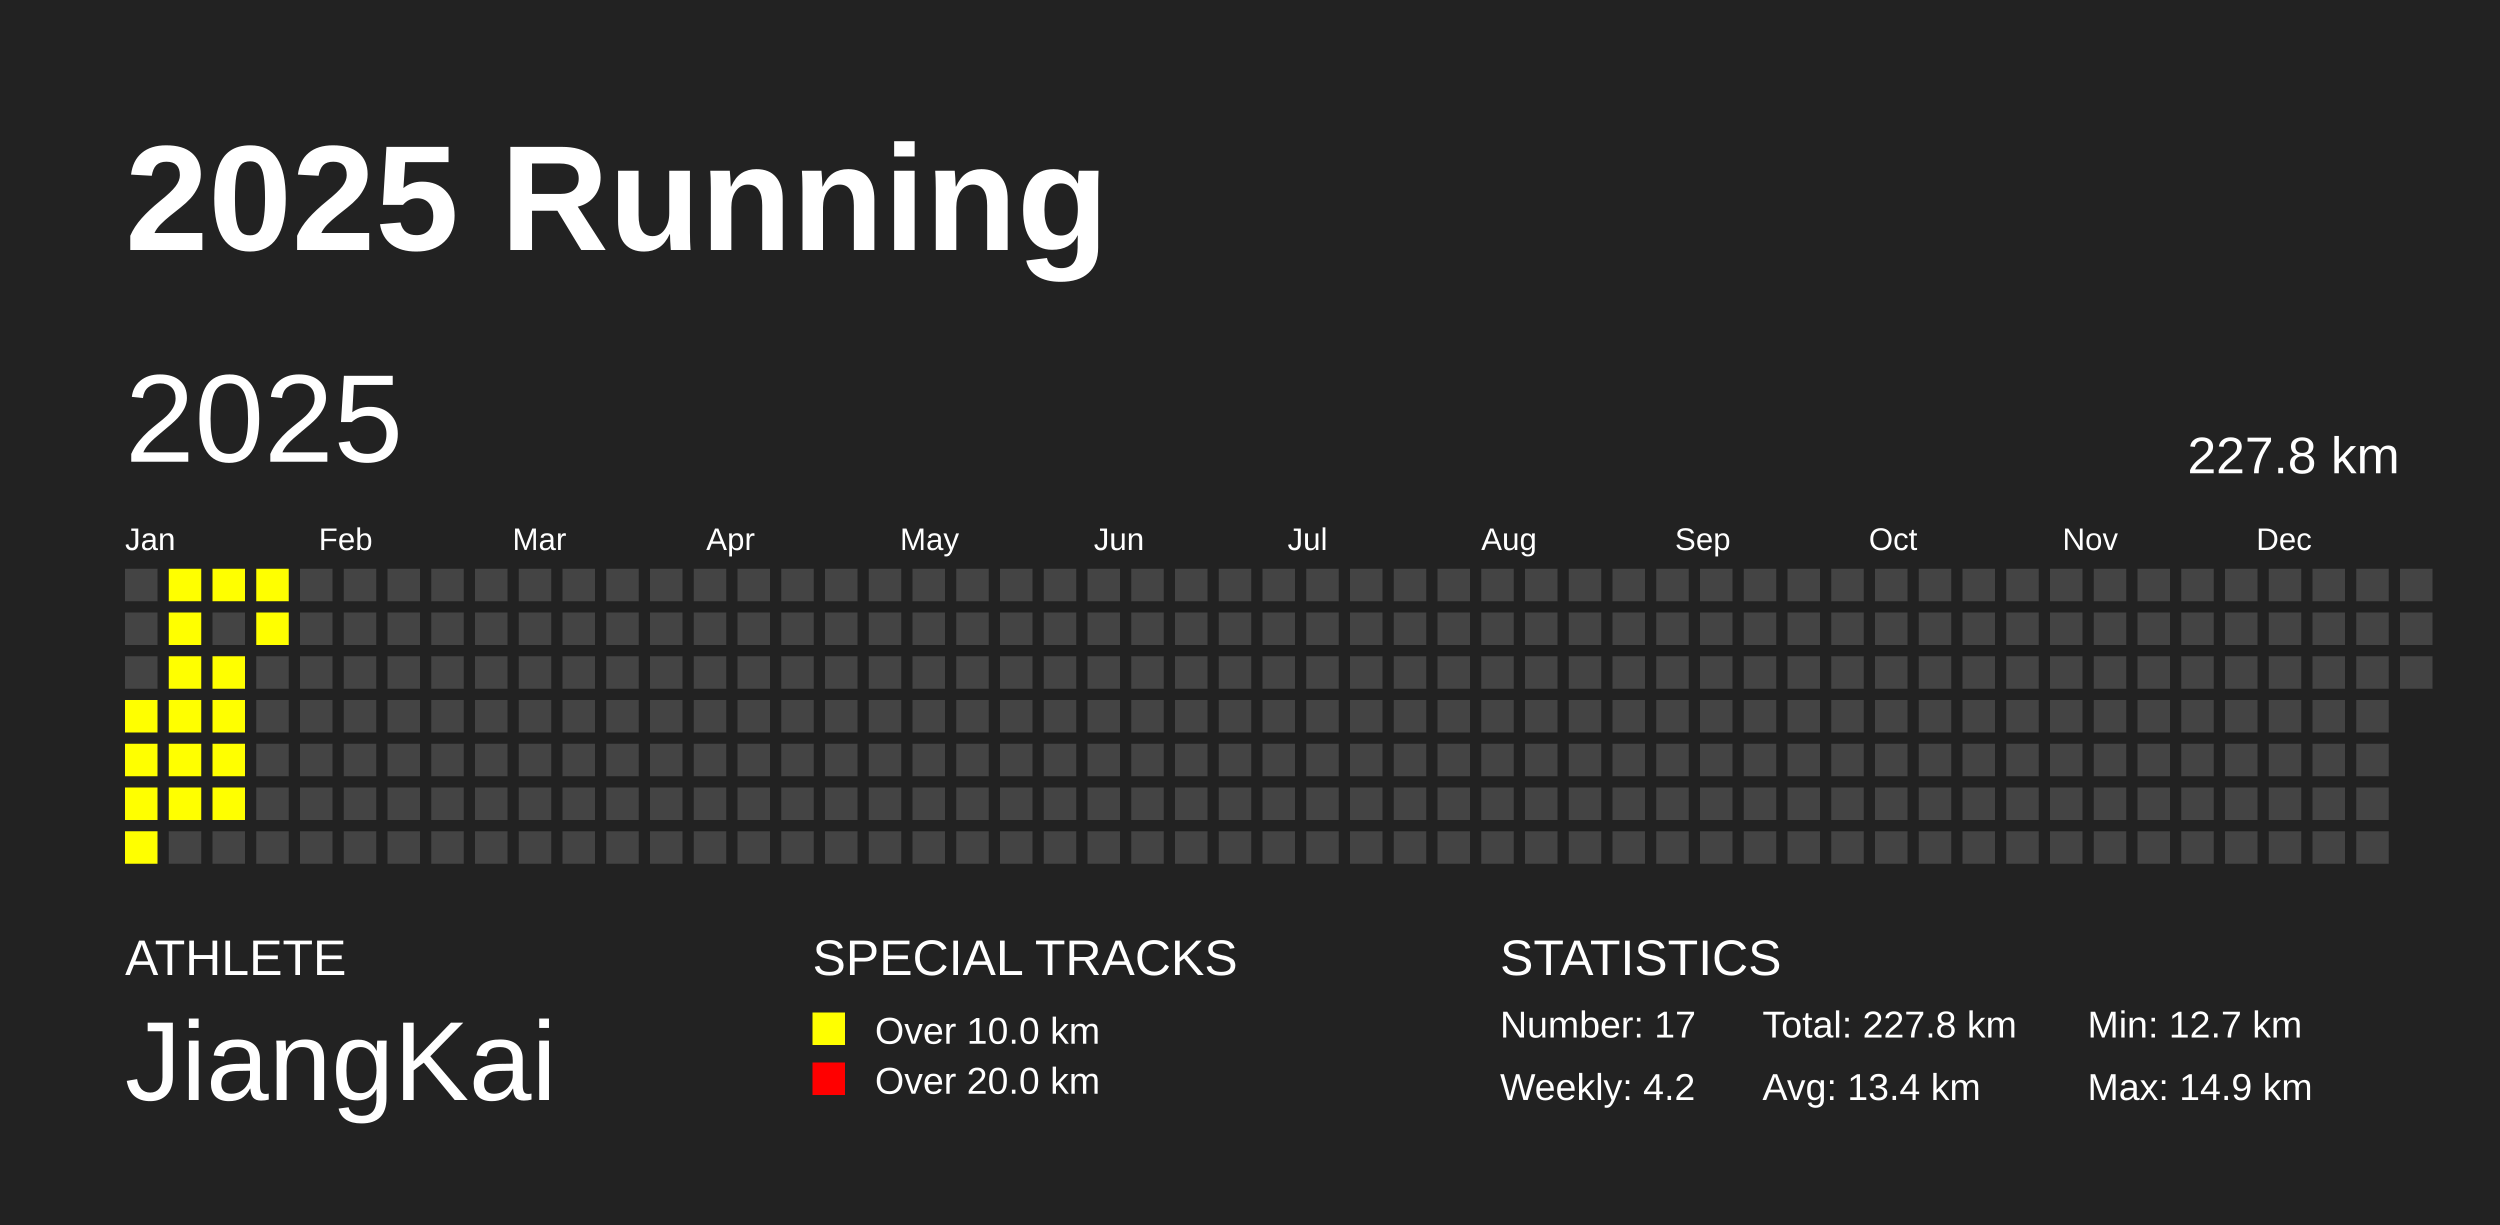
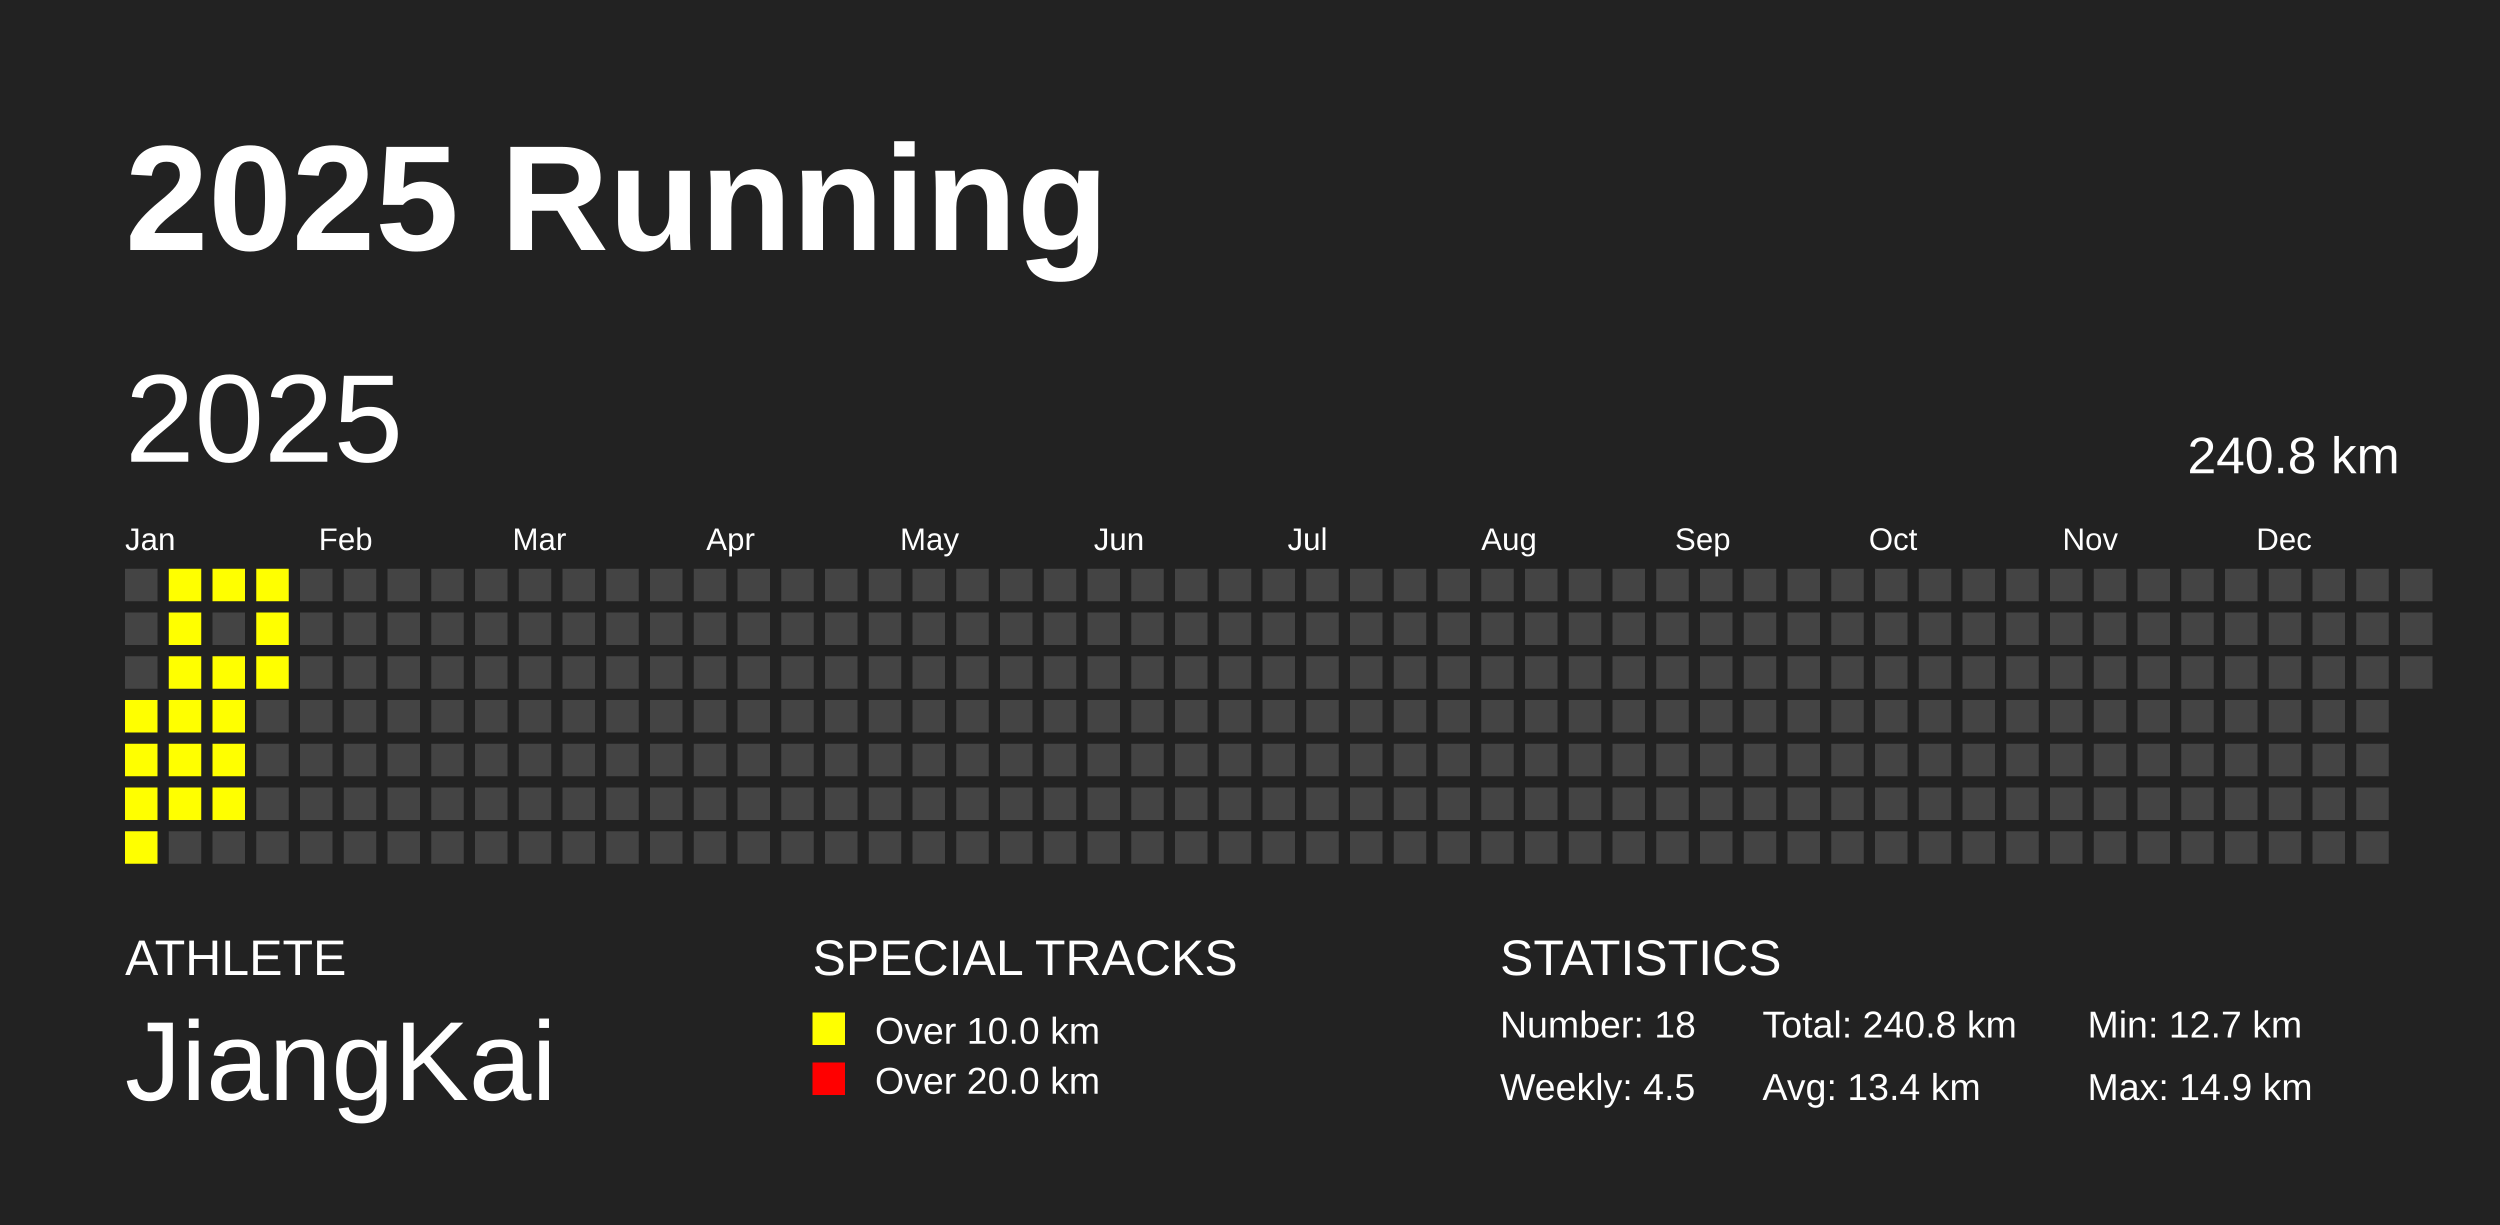
<svg xmlns="http://www.w3.org/2000/svg" baseProfile="full" height="98mm" version="1.1" viewBox="0,0,200,98" width="200mm">
  <defs />
  <rect fill="#222222" height="98" width="200" x="0" y="0" />
  <text fill="#FFFFFF" style="font-size:12px; font-family:Arial; font-weight:bold;" x="10" y="20">2025 Running</text>
  <text fill="#FFFFFF" style="font-size:4px; font-family:Arial" x="10" y="78">ATHLETE</text>
  <text fill="#FFFFFF" style="font-size:9px; font-family:Arial" x="10" y="88">JiangKai</text>
  <text fill="#FFFFFF" style="font-size:4px; font-family:Arial" x="65" y="78">SPECIAL TRACKS</text>
  <rect fill="yellow" height="2.6" width="2.6" x="65" y="81" />
  <text fill="#FFFFFF" style="font-size:3px; font-family:Arial" x="70" y="83.5">Over 10.0 km</text>
  <rect fill="red" height="2.6" width="2.6" x="65" y="85" />
  <text fill="#FFFFFF" style="font-size:3px; font-family:Arial" x="70" y="87.5">Over 20.0 km</text>
  <text fill="#FFFFFF" style="font-size:4px; font-family:Arial" x="120" y="78">STATISTICS</text>
-   <text fill="#FFFFFF" style="font-size:3px; font-family:Arial" x="120" y="83">Number: 17</text>
-   <text fill="#FFFFFF" style="font-size:3px; font-family:Arial" x="120" y="88">Weekly: 4.2</text>
-   <text fill="#FFFFFF" style="font-size:3px; font-family:Arial" x="141" y="83">Total: 227.8 km</text>
+   <text fill="#FFFFFF" style="font-size:3px; font-family:Arial" x="120" y="83">Number: 18</text>
+   <text fill="#FFFFFF" style="font-size:3px; font-family:Arial" x="120" y="88">Weekly: 4.5</text>
+   <text fill="#FFFFFF" style="font-size:3px; font-family:Arial" x="141" y="83">Total: 240.8 km</text>
  <text fill="#FFFFFF" style="font-size:3px; font-family:Arial" x="141" y="88">Avg: 13.4 km</text>
  <text fill="#FFFFFF" style="font-size:3px; font-family:Arial" x="167" y="83">Min: 12.7 km</text>
  <text fill="#FFFFFF" style="font-size:3px; font-family:Arial" x="167" y="88">Max: 14.9 km</text>
  <text dominant-baseline="hanging" fill="#FFFFFF" style="font-size:10.0px; font-family:Arial;" x="10" y="30">2025</text>
-   <text dominant-baseline="hanging" fill="#FFFFFF" style="font-size:4.125px; font-family:Arial;" x="175" y="35">227.8 km</text>
+   <text dominant-baseline="hanging" fill="#FFFFFF" style="font-size:4.125px; font-family:Arial;" x="175" y="35">240.8 km</text>
  <text fill="#FFFFFF" style="font-size:2.5px; font-family:Arial" x="10.0" y="44">Jan</text>
  <text fill="#FFFFFF" style="font-size:2.5px; font-family:Arial" x="25.5" y="44">Feb</text>
  <text fill="#FFFFFF" style="font-size:2.5px; font-family:Arial" x="41.0" y="44">Mar</text>
  <text fill="#FFFFFF" style="font-size:2.5px; font-family:Arial" x="56.5" y="44">Apr</text>
  <text fill="#FFFFFF" style="font-size:2.5px; font-family:Arial" x="72.0" y="44">May</text>
  <text fill="#FFFFFF" style="font-size:2.5px; font-family:Arial" x="87.5" y="44">Jun</text>
  <text fill="#FFFFFF" style="font-size:2.5px; font-family:Arial" x="103.0" y="44">Jul</text>
  <text fill="#FFFFFF" style="font-size:2.5px; font-family:Arial" x="118.5" y="44">Aug</text>
  <text fill="#FFFFFF" style="font-size:2.5px; font-family:Arial" x="134.0" y="44">Sep</text>
  <text fill="#FFFFFF" style="font-size:2.5px; font-family:Arial" x="149.5" y="44">Oct</text>
  <text fill="#FFFFFF" style="font-size:2.5px; font-family:Arial" x="165.0" y="44">Nov</text>
  <text fill="#FFFFFF" style="font-size:2.5px; font-family:Arial" x="180.5" y="44">Dec</text>
  <rect fill="#444444" height="2.6" width="2.6" x="10.0" y="45.5" />
  <rect fill="#444444" height="2.6" width="2.6" x="10.0" y="49.0" />
  <rect fill="#444444" height="2.6" width="2.6" x="10.0" y="52.5" />
  <rect fill="yellow" height="2.6" width="2.6" x="10.0" y="56.0" />
  <rect fill="yellow" height="2.6" width="2.6" x="10.0" y="59.5" />
  <rect fill="yellow" height="2.6" width="2.6" x="10.0" y="63.0" />
  <rect fill="yellow" height="2.6" width="2.6" x="10.0" y="66.5" />
  <rect fill="yellow" height="2.6" width="2.6" x="13.5" y="45.5" />
  <rect fill="yellow" height="2.6" width="2.6" x="13.5" y="49.0" />
  <rect fill="yellow" height="2.6" width="2.6" x="13.5" y="52.5" />
  <rect fill="yellow" height="2.6" width="2.6" x="13.5" y="56.0" />
  <rect fill="yellow" height="2.6" width="2.6" x="13.5" y="59.5" />
  <rect fill="yellow" height="2.6" width="2.6" x="13.5" y="63.0" />
  <rect fill="#444444" height="2.6" width="2.6" x="13.5" y="66.5" />
  <rect fill="yellow" height="2.6" width="2.6" x="17.0" y="45.5" />
  <rect fill="#444444" height="2.6" width="2.6" x="17.0" y="49.0" />
  <rect fill="yellow" height="2.6" width="2.6" x="17.0" y="52.5" />
  <rect fill="yellow" height="2.6" width="2.6" x="17.0" y="56.0" />
  <rect fill="yellow" height="2.6" width="2.6" x="17.0" y="59.5" />
  <rect fill="yellow" height="2.6" width="2.6" x="17.0" y="63.0" />
  <rect fill="#444444" height="2.6" width="2.6" x="17.0" y="66.5" />
  <rect fill="yellow" height="2.6" width="2.6" x="20.5" y="45.5" />
  <rect fill="yellow" height="2.6" width="2.6" x="20.5" y="49.0" />
-   <rect fill="#444444" height="2.6" width="2.6" x="20.5" y="52.5" />
+   <rect fill="yellow" height="2.6" width="2.6" x="20.5" y="52.5" />
  <rect fill="#444444" height="2.6" width="2.6" x="20.5" y="56.0" />
  <rect fill="#444444" height="2.6" width="2.6" x="20.5" y="59.5" />
  <rect fill="#444444" height="2.6" width="2.6" x="20.5" y="63.0" />
  <rect fill="#444444" height="2.6" width="2.6" x="20.5" y="66.5" />
  <rect fill="#444444" height="2.6" width="2.6" x="24.0" y="45.5" />
  <rect fill="#444444" height="2.6" width="2.6" x="24.0" y="49.0" />
  <rect fill="#444444" height="2.6" width="2.6" x="24.0" y="52.5" />
  <rect fill="#444444" height="2.6" width="2.6" x="24.0" y="56.0" />
  <rect fill="#444444" height="2.6" width="2.6" x="24.0" y="59.5" />
  <rect fill="#444444" height="2.6" width="2.6" x="24.0" y="63.0" />
  <rect fill="#444444" height="2.6" width="2.6" x="24.0" y="66.5" />
  <rect fill="#444444" height="2.6" width="2.6" x="27.5" y="45.5" />
  <rect fill="#444444" height="2.6" width="2.6" x="27.5" y="49.0" />
  <rect fill="#444444" height="2.6" width="2.6" x="27.5" y="52.5" />
  <rect fill="#444444" height="2.6" width="2.6" x="27.5" y="56.0" />
  <rect fill="#444444" height="2.6" width="2.6" x="27.5" y="59.5" />
  <rect fill="#444444" height="2.6" width="2.6" x="27.5" y="63.0" />
  <rect fill="#444444" height="2.6" width="2.6" x="27.5" y="66.5" />
  <rect fill="#444444" height="2.6" width="2.6" x="31.0" y="45.5" />
  <rect fill="#444444" height="2.6" width="2.6" x="31.0" y="49.0" />
  <rect fill="#444444" height="2.6" width="2.6" x="31.0" y="52.5" />
  <rect fill="#444444" height="2.6" width="2.6" x="31.0" y="56.0" />
  <rect fill="#444444" height="2.6" width="2.6" x="31.0" y="59.5" />
  <rect fill="#444444" height="2.6" width="2.6" x="31.0" y="63.0" />
  <rect fill="#444444" height="2.6" width="2.6" x="31.0" y="66.5" />
  <rect fill="#444444" height="2.6" width="2.6" x="34.5" y="45.5" />
  <rect fill="#444444" height="2.6" width="2.6" x="34.5" y="49.0" />
  <rect fill="#444444" height="2.6" width="2.6" x="34.5" y="52.5" />
  <rect fill="#444444" height="2.6" width="2.6" x="34.5" y="56.0" />
  <rect fill="#444444" height="2.6" width="2.6" x="34.5" y="59.5" />
  <rect fill="#444444" height="2.6" width="2.6" x="34.5" y="63.0" />
  <rect fill="#444444" height="2.6" width="2.6" x="34.5" y="66.5" />
  <rect fill="#444444" height="2.6" width="2.6" x="38.0" y="45.5" />
  <rect fill="#444444" height="2.6" width="2.6" x="38.0" y="49.0" />
  <rect fill="#444444" height="2.6" width="2.6" x="38.0" y="52.5" />
  <rect fill="#444444" height="2.6" width="2.6" x="38.0" y="56.0" />
  <rect fill="#444444" height="2.6" width="2.6" x="38.0" y="59.5" />
  <rect fill="#444444" height="2.6" width="2.6" x="38.0" y="63.0" />
  <rect fill="#444444" height="2.6" width="2.6" x="38.0" y="66.5" />
  <rect fill="#444444" height="2.6" width="2.6" x="41.5" y="45.5" />
  <rect fill="#444444" height="2.6" width="2.6" x="41.5" y="49.0" />
  <rect fill="#444444" height="2.6" width="2.6" x="41.5" y="52.5" />
  <rect fill="#444444" height="2.6" width="2.6" x="41.5" y="56.0" />
  <rect fill="#444444" height="2.6" width="2.6" x="41.5" y="59.5" />
  <rect fill="#444444" height="2.6" width="2.6" x="41.5" y="63.0" />
  <rect fill="#444444" height="2.6" width="2.6" x="41.5" y="66.5" />
  <rect fill="#444444" height="2.6" width="2.6" x="45.0" y="45.5" />
  <rect fill="#444444" height="2.6" width="2.6" x="45.0" y="49.0" />
  <rect fill="#444444" height="2.6" width="2.6" x="45.0" y="52.5" />
  <rect fill="#444444" height="2.6" width="2.6" x="45.0" y="56.0" />
  <rect fill="#444444" height="2.6" width="2.6" x="45.0" y="59.5" />
  <rect fill="#444444" height="2.6" width="2.6" x="45.0" y="63.0" />
  <rect fill="#444444" height="2.6" width="2.6" x="45.0" y="66.5" />
  <rect fill="#444444" height="2.6" width="2.6" x="48.5" y="45.5" />
  <rect fill="#444444" height="2.6" width="2.6" x="48.5" y="49.0" />
  <rect fill="#444444" height="2.6" width="2.6" x="48.5" y="52.5" />
  <rect fill="#444444" height="2.6" width="2.6" x="48.5" y="56.0" />
  <rect fill="#444444" height="2.6" width="2.6" x="48.5" y="59.5" />
  <rect fill="#444444" height="2.6" width="2.6" x="48.5" y="63.0" />
  <rect fill="#444444" height="2.6" width="2.6" x="48.5" y="66.5" />
  <rect fill="#444444" height="2.6" width="2.6" x="52.0" y="45.5" />
  <rect fill="#444444" height="2.6" width="2.6" x="52.0" y="49.0" />
  <rect fill="#444444" height="2.6" width="2.6" x="52.0" y="52.5" />
  <rect fill="#444444" height="2.6" width="2.6" x="52.0" y="56.0" />
  <rect fill="#444444" height="2.6" width="2.6" x="52.0" y="59.5" />
  <rect fill="#444444" height="2.6" width="2.6" x="52.0" y="63.0" />
  <rect fill="#444444" height="2.6" width="2.6" x="52.0" y="66.5" />
  <rect fill="#444444" height="2.6" width="2.6" x="55.5" y="45.5" />
  <rect fill="#444444" height="2.6" width="2.6" x="55.5" y="49.0" />
  <rect fill="#444444" height="2.6" width="2.6" x="55.5" y="52.5" />
  <rect fill="#444444" height="2.6" width="2.6" x="55.5" y="56.0" />
  <rect fill="#444444" height="2.6" width="2.6" x="55.5" y="59.5" />
  <rect fill="#444444" height="2.6" width="2.6" x="55.5" y="63.0" />
  <rect fill="#444444" height="2.6" width="2.6" x="55.5" y="66.5" />
  <rect fill="#444444" height="2.6" width="2.6" x="59.0" y="45.5" />
  <rect fill="#444444" height="2.6" width="2.6" x="59.0" y="49.0" />
  <rect fill="#444444" height="2.6" width="2.6" x="59.0" y="52.5" />
  <rect fill="#444444" height="2.6" width="2.6" x="59.0" y="56.0" />
  <rect fill="#444444" height="2.6" width="2.6" x="59.0" y="59.5" />
  <rect fill="#444444" height="2.6" width="2.6" x="59.0" y="63.0" />
  <rect fill="#444444" height="2.6" width="2.6" x="59.0" y="66.5" />
  <rect fill="#444444" height="2.6" width="2.6" x="62.5" y="45.5" />
  <rect fill="#444444" height="2.6" width="2.6" x="62.5" y="49.0" />
  <rect fill="#444444" height="2.6" width="2.6" x="62.5" y="52.5" />
  <rect fill="#444444" height="2.6" width="2.6" x="62.5" y="56.0" />
  <rect fill="#444444" height="2.6" width="2.6" x="62.5" y="59.5" />
  <rect fill="#444444" height="2.6" width="2.6" x="62.5" y="63.0" />
  <rect fill="#444444" height="2.6" width="2.6" x="62.5" y="66.5" />
  <rect fill="#444444" height="2.6" width="2.6" x="66.0" y="45.5" />
  <rect fill="#444444" height="2.6" width="2.6" x="66.0" y="49.0" />
  <rect fill="#444444" height="2.6" width="2.6" x="66.0" y="52.5" />
  <rect fill="#444444" height="2.6" width="2.6" x="66.0" y="56.0" />
  <rect fill="#444444" height="2.6" width="2.6" x="66.0" y="59.5" />
  <rect fill="#444444" height="2.6" width="2.6" x="66.0" y="63.0" />
  <rect fill="#444444" height="2.6" width="2.6" x="66.0" y="66.5" />
  <rect fill="#444444" height="2.6" width="2.6" x="69.5" y="45.5" />
  <rect fill="#444444" height="2.6" width="2.6" x="69.5" y="49.0" />
  <rect fill="#444444" height="2.6" width="2.6" x="69.5" y="52.5" />
  <rect fill="#444444" height="2.6" width="2.6" x="69.5" y="56.0" />
  <rect fill="#444444" height="2.6" width="2.6" x="69.5" y="59.5" />
  <rect fill="#444444" height="2.6" width="2.6" x="69.5" y="63.0" />
  <rect fill="#444444" height="2.6" width="2.6" x="69.5" y="66.5" />
  <rect fill="#444444" height="2.6" width="2.6" x="73.0" y="45.5" />
  <rect fill="#444444" height="2.6" width="2.6" x="73.0" y="49.0" />
  <rect fill="#444444" height="2.6" width="2.6" x="73.0" y="52.5" />
  <rect fill="#444444" height="2.6" width="2.6" x="73.0" y="56.0" />
  <rect fill="#444444" height="2.6" width="2.6" x="73.0" y="59.5" />
  <rect fill="#444444" height="2.6" width="2.6" x="73.0" y="63.0" />
  <rect fill="#444444" height="2.6" width="2.6" x="73.0" y="66.5" />
  <rect fill="#444444" height="2.6" width="2.6" x="76.5" y="45.5" />
  <rect fill="#444444" height="2.6" width="2.6" x="76.5" y="49.0" />
  <rect fill="#444444" height="2.6" width="2.6" x="76.5" y="52.5" />
  <rect fill="#444444" height="2.6" width="2.6" x="76.5" y="56.0" />
  <rect fill="#444444" height="2.6" width="2.6" x="76.5" y="59.5" />
  <rect fill="#444444" height="2.6" width="2.6" x="76.5" y="63.0" />
  <rect fill="#444444" height="2.6" width="2.6" x="76.5" y="66.5" />
  <rect fill="#444444" height="2.6" width="2.6" x="80.0" y="45.5" />
  <rect fill="#444444" height="2.6" width="2.6" x="80.0" y="49.0" />
  <rect fill="#444444" height="2.6" width="2.6" x="80.0" y="52.5" />
  <rect fill="#444444" height="2.6" width="2.6" x="80.0" y="56.0" />
  <rect fill="#444444" height="2.6" width="2.6" x="80.0" y="59.5" />
  <rect fill="#444444" height="2.6" width="2.6" x="80.0" y="63.0" />
  <rect fill="#444444" height="2.6" width="2.6" x="80.0" y="66.5" />
  <rect fill="#444444" height="2.6" width="2.6" x="83.5" y="45.5" />
  <rect fill="#444444" height="2.6" width="2.6" x="83.5" y="49.0" />
  <rect fill="#444444" height="2.6" width="2.6" x="83.5" y="52.5" />
  <rect fill="#444444" height="2.6" width="2.6" x="83.5" y="56.0" />
  <rect fill="#444444" height="2.6" width="2.6" x="83.5" y="59.5" />
  <rect fill="#444444" height="2.6" width="2.6" x="83.5" y="63.0" />
  <rect fill="#444444" height="2.6" width="2.6" x="83.5" y="66.5" />
  <rect fill="#444444" height="2.6" width="2.6" x="87.0" y="45.5" />
  <rect fill="#444444" height="2.6" width="2.6" x="87.0" y="49.0" />
  <rect fill="#444444" height="2.6" width="2.6" x="87.0" y="52.5" />
  <rect fill="#444444" height="2.6" width="2.6" x="87.0" y="56.0" />
  <rect fill="#444444" height="2.6" width="2.6" x="87.0" y="59.5" />
  <rect fill="#444444" height="2.6" width="2.6" x="87.0" y="63.0" />
  <rect fill="#444444" height="2.6" width="2.6" x="87.0" y="66.5" />
  <rect fill="#444444" height="2.6" width="2.6" x="90.5" y="45.5" />
  <rect fill="#444444" height="2.6" width="2.6" x="90.5" y="49.0" />
  <rect fill="#444444" height="2.6" width="2.6" x="90.5" y="52.5" />
  <rect fill="#444444" height="2.6" width="2.6" x="90.5" y="56.0" />
  <rect fill="#444444" height="2.6" width="2.6" x="90.5" y="59.5" />
  <rect fill="#444444" height="2.6" width="2.6" x="90.5" y="63.0" />
  <rect fill="#444444" height="2.6" width="2.6" x="90.5" y="66.5" />
  <rect fill="#444444" height="2.6" width="2.6" x="94.0" y="45.5" />
  <rect fill="#444444" height="2.6" width="2.6" x="94.0" y="49.0" />
  <rect fill="#444444" height="2.6" width="2.6" x="94.0" y="52.5" />
  <rect fill="#444444" height="2.6" width="2.6" x="94.0" y="56.0" />
  <rect fill="#444444" height="2.6" width="2.6" x="94.0" y="59.5" />
  <rect fill="#444444" height="2.6" width="2.6" x="94.0" y="63.0" />
  <rect fill="#444444" height="2.6" width="2.6" x="94.0" y="66.5" />
  <rect fill="#444444" height="2.6" width="2.6" x="97.5" y="45.5" />
  <rect fill="#444444" height="2.6" width="2.6" x="97.5" y="49.0" />
  <rect fill="#444444" height="2.6" width="2.6" x="97.5" y="52.5" />
  <rect fill="#444444" height="2.6" width="2.6" x="97.5" y="56.0" />
  <rect fill="#444444" height="2.6" width="2.6" x="97.5" y="59.5" />
  <rect fill="#444444" height="2.6" width="2.6" x="97.5" y="63.0" />
  <rect fill="#444444" height="2.6" width="2.6" x="97.5" y="66.5" />
  <rect fill="#444444" height="2.6" width="2.6" x="101.0" y="45.5" />
  <rect fill="#444444" height="2.6" width="2.6" x="101.0" y="49.0" />
  <rect fill="#444444" height="2.6" width="2.6" x="101.0" y="52.5" />
  <rect fill="#444444" height="2.6" width="2.6" x="101.0" y="56.0" />
  <rect fill="#444444" height="2.6" width="2.6" x="101.0" y="59.5" />
  <rect fill="#444444" height="2.6" width="2.6" x="101.0" y="63.0" />
  <rect fill="#444444" height="2.6" width="2.6" x="101.0" y="66.5" />
  <rect fill="#444444" height="2.6" width="2.6" x="104.5" y="45.5" />
  <rect fill="#444444" height="2.6" width="2.6" x="104.5" y="49.0" />
  <rect fill="#444444" height="2.6" width="2.6" x="104.5" y="52.5" />
  <rect fill="#444444" height="2.6" width="2.6" x="104.5" y="56.0" />
  <rect fill="#444444" height="2.6" width="2.6" x="104.5" y="59.5" />
  <rect fill="#444444" height="2.6" width="2.6" x="104.5" y="63.0" />
  <rect fill="#444444" height="2.6" width="2.6" x="104.5" y="66.5" />
  <rect fill="#444444" height="2.6" width="2.6" x="108.0" y="45.5" />
  <rect fill="#444444" height="2.6" width="2.6" x="108.0" y="49.0" />
  <rect fill="#444444" height="2.6" width="2.6" x="108.0" y="52.5" />
  <rect fill="#444444" height="2.6" width="2.6" x="108.0" y="56.0" />
  <rect fill="#444444" height="2.6" width="2.6" x="108.0" y="59.5" />
  <rect fill="#444444" height="2.6" width="2.6" x="108.0" y="63.0" />
  <rect fill="#444444" height="2.6" width="2.6" x="108.0" y="66.5" />
  <rect fill="#444444" height="2.6" width="2.6" x="111.5" y="45.5" />
  <rect fill="#444444" height="2.6" width="2.6" x="111.5" y="49.0" />
  <rect fill="#444444" height="2.6" width="2.6" x="111.5" y="52.5" />
  <rect fill="#444444" height="2.6" width="2.6" x="111.5" y="56.0" />
  <rect fill="#444444" height="2.6" width="2.6" x="111.5" y="59.5" />
  <rect fill="#444444" height="2.6" width="2.6" x="111.5" y="63.0" />
  <rect fill="#444444" height="2.6" width="2.6" x="111.5" y="66.5" />
  <rect fill="#444444" height="2.6" width="2.6" x="115.0" y="45.5" />
  <rect fill="#444444" height="2.6" width="2.6" x="115.0" y="49.0" />
  <rect fill="#444444" height="2.6" width="2.6" x="115.0" y="52.5" />
  <rect fill="#444444" height="2.6" width="2.6" x="115.0" y="56.0" />
  <rect fill="#444444" height="2.6" width="2.6" x="115.0" y="59.5" />
  <rect fill="#444444" height="2.6" width="2.6" x="115.0" y="63.0" />
  <rect fill="#444444" height="2.6" width="2.6" x="115.0" y="66.5" />
  <rect fill="#444444" height="2.6" width="2.6" x="118.5" y="45.5" />
  <rect fill="#444444" height="2.6" width="2.6" x="118.5" y="49.0" />
  <rect fill="#444444" height="2.6" width="2.6" x="118.5" y="52.5" />
  <rect fill="#444444" height="2.6" width="2.6" x="118.5" y="56.0" />
  <rect fill="#444444" height="2.6" width="2.6" x="118.5" y="59.5" />
  <rect fill="#444444" height="2.6" width="2.6" x="118.5" y="63.0" />
  <rect fill="#444444" height="2.6" width="2.6" x="118.5" y="66.5" />
  <rect fill="#444444" height="2.6" width="2.6" x="122.0" y="45.5" />
  <rect fill="#444444" height="2.6" width="2.6" x="122.0" y="49.0" />
  <rect fill="#444444" height="2.6" width="2.6" x="122.0" y="52.5" />
  <rect fill="#444444" height="2.6" width="2.6" x="122.0" y="56.0" />
  <rect fill="#444444" height="2.6" width="2.6" x="122.0" y="59.5" />
  <rect fill="#444444" height="2.6" width="2.6" x="122.0" y="63.0" />
  <rect fill="#444444" height="2.6" width="2.6" x="122.0" y="66.5" />
  <rect fill="#444444" height="2.6" width="2.6" x="125.5" y="45.5" />
  <rect fill="#444444" height="2.6" width="2.6" x="125.5" y="49.0" />
  <rect fill="#444444" height="2.6" width="2.6" x="125.5" y="52.5" />
  <rect fill="#444444" height="2.6" width="2.6" x="125.5" y="56.0" />
  <rect fill="#444444" height="2.6" width="2.6" x="125.5" y="59.5" />
  <rect fill="#444444" height="2.6" width="2.6" x="125.5" y="63.0" />
  <rect fill="#444444" height="2.6" width="2.6" x="125.5" y="66.5" />
  <rect fill="#444444" height="2.6" width="2.6" x="129.0" y="45.5" />
  <rect fill="#444444" height="2.6" width="2.6" x="129.0" y="49.0" />
  <rect fill="#444444" height="2.6" width="2.6" x="129.0" y="52.5" />
  <rect fill="#444444" height="2.6" width="2.6" x="129.0" y="56.0" />
  <rect fill="#444444" height="2.6" width="2.6" x="129.0" y="59.5" />
  <rect fill="#444444" height="2.6" width="2.6" x="129.0" y="63.0" />
  <rect fill="#444444" height="2.6" width="2.6" x="129.0" y="66.5" />
  <rect fill="#444444" height="2.6" width="2.6" x="132.5" y="45.5" />
  <rect fill="#444444" height="2.6" width="2.6" x="132.5" y="49.0" />
  <rect fill="#444444" height="2.6" width="2.6" x="132.5" y="52.5" />
  <rect fill="#444444" height="2.6" width="2.6" x="132.5" y="56.0" />
  <rect fill="#444444" height="2.6" width="2.6" x="132.5" y="59.5" />
  <rect fill="#444444" height="2.6" width="2.6" x="132.5" y="63.0" />
  <rect fill="#444444" height="2.6" width="2.6" x="132.5" y="66.5" />
  <rect fill="#444444" height="2.6" width="2.6" x="136.0" y="45.5" />
  <rect fill="#444444" height="2.6" width="2.6" x="136.0" y="49.0" />
  <rect fill="#444444" height="2.6" width="2.6" x="136.0" y="52.5" />
  <rect fill="#444444" height="2.6" width="2.6" x="136.0" y="56.0" />
  <rect fill="#444444" height="2.6" width="2.6" x="136.0" y="59.5" />
  <rect fill="#444444" height="2.6" width="2.6" x="136.0" y="63.0" />
  <rect fill="#444444" height="2.6" width="2.6" x="136.0" y="66.5" />
  <rect fill="#444444" height="2.6" width="2.6" x="139.5" y="45.5" />
  <rect fill="#444444" height="2.6" width="2.6" x="139.5" y="49.0" />
  <rect fill="#444444" height="2.6" width="2.6" x="139.5" y="52.5" />
  <rect fill="#444444" height="2.6" width="2.6" x="139.5" y="56.0" />
  <rect fill="#444444" height="2.6" width="2.6" x="139.5" y="59.5" />
  <rect fill="#444444" height="2.6" width="2.6" x="139.5" y="63.0" />
  <rect fill="#444444" height="2.6" width="2.6" x="139.5" y="66.5" />
  <rect fill="#444444" height="2.6" width="2.6" x="143.0" y="45.5" />
  <rect fill="#444444" height="2.6" width="2.6" x="143.0" y="49.0" />
  <rect fill="#444444" height="2.6" width="2.6" x="143.0" y="52.5" />
  <rect fill="#444444" height="2.6" width="2.6" x="143.0" y="56.0" />
  <rect fill="#444444" height="2.6" width="2.6" x="143.0" y="59.5" />
  <rect fill="#444444" height="2.6" width="2.6" x="143.0" y="63.0" />
  <rect fill="#444444" height="2.6" width="2.6" x="143.0" y="66.5" />
  <rect fill="#444444" height="2.6" width="2.6" x="146.5" y="45.5" />
  <rect fill="#444444" height="2.6" width="2.6" x="146.5" y="49.0" />
  <rect fill="#444444" height="2.6" width="2.6" x="146.5" y="52.5" />
  <rect fill="#444444" height="2.6" width="2.6" x="146.5" y="56.0" />
  <rect fill="#444444" height="2.6" width="2.6" x="146.5" y="59.5" />
  <rect fill="#444444" height="2.6" width="2.6" x="146.5" y="63.0" />
  <rect fill="#444444" height="2.6" width="2.6" x="146.5" y="66.5" />
  <rect fill="#444444" height="2.6" width="2.6" x="150.0" y="45.5" />
  <rect fill="#444444" height="2.6" width="2.6" x="150.0" y="49.0" />
  <rect fill="#444444" height="2.6" width="2.6" x="150.0" y="52.5" />
  <rect fill="#444444" height="2.6" width="2.6" x="150.0" y="56.0" />
  <rect fill="#444444" height="2.6" width="2.6" x="150.0" y="59.5" />
  <rect fill="#444444" height="2.6" width="2.6" x="150.0" y="63.0" />
  <rect fill="#444444" height="2.6" width="2.6" x="150.0" y="66.5" />
  <rect fill="#444444" height="2.6" width="2.6" x="153.5" y="45.5" />
  <rect fill="#444444" height="2.6" width="2.6" x="153.5" y="49.0" />
  <rect fill="#444444" height="2.6" width="2.6" x="153.5" y="52.5" />
  <rect fill="#444444" height="2.6" width="2.6" x="153.5" y="56.0" />
  <rect fill="#444444" height="2.6" width="2.6" x="153.5" y="59.5" />
  <rect fill="#444444" height="2.6" width="2.6" x="153.5" y="63.0" />
  <rect fill="#444444" height="2.6" width="2.6" x="153.5" y="66.5" />
  <rect fill="#444444" height="2.6" width="2.6" x="157.0" y="45.5" />
  <rect fill="#444444" height="2.6" width="2.6" x="157.0" y="49.0" />
  <rect fill="#444444" height="2.6" width="2.6" x="157.0" y="52.5" />
  <rect fill="#444444" height="2.6" width="2.6" x="157.0" y="56.0" />
  <rect fill="#444444" height="2.6" width="2.6" x="157.0" y="59.5" />
  <rect fill="#444444" height="2.6" width="2.6" x="157.0" y="63.0" />
  <rect fill="#444444" height="2.6" width="2.6" x="157.0" y="66.5" />
  <rect fill="#444444" height="2.6" width="2.6" x="160.5" y="45.5" />
  <rect fill="#444444" height="2.6" width="2.6" x="160.5" y="49.0" />
  <rect fill="#444444" height="2.6" width="2.6" x="160.5" y="52.5" />
  <rect fill="#444444" height="2.6" width="2.6" x="160.5" y="56.0" />
  <rect fill="#444444" height="2.6" width="2.6" x="160.5" y="59.5" />
  <rect fill="#444444" height="2.6" width="2.6" x="160.5" y="63.0" />
  <rect fill="#444444" height="2.6" width="2.6" x="160.5" y="66.5" />
  <rect fill="#444444" height="2.6" width="2.6" x="164.0" y="45.5" />
  <rect fill="#444444" height="2.6" width="2.6" x="164.0" y="49.0" />
  <rect fill="#444444" height="2.6" width="2.6" x="164.0" y="52.5" />
  <rect fill="#444444" height="2.6" width="2.6" x="164.0" y="56.0" />
  <rect fill="#444444" height="2.6" width="2.6" x="164.0" y="59.5" />
  <rect fill="#444444" height="2.6" width="2.6" x="164.0" y="63.0" />
  <rect fill="#444444" height="2.6" width="2.6" x="164.0" y="66.5" />
  <rect fill="#444444" height="2.6" width="2.6" x="167.5" y="45.5" />
  <rect fill="#444444" height="2.6" width="2.6" x="167.5" y="49.0" />
  <rect fill="#444444" height="2.6" width="2.6" x="167.5" y="52.5" />
  <rect fill="#444444" height="2.6" width="2.6" x="167.5" y="56.0" />
  <rect fill="#444444" height="2.6" width="2.6" x="167.5" y="59.5" />
  <rect fill="#444444" height="2.6" width="2.6" x="167.5" y="63.0" />
  <rect fill="#444444" height="2.6" width="2.6" x="167.5" y="66.5" />
  <rect fill="#444444" height="2.6" width="2.6" x="171.0" y="45.5" />
  <rect fill="#444444" height="2.6" width="2.6" x="171.0" y="49.0" />
  <rect fill="#444444" height="2.6" width="2.6" x="171.0" y="52.5" />
  <rect fill="#444444" height="2.6" width="2.6" x="171.0" y="56.0" />
  <rect fill="#444444" height="2.6" width="2.6" x="171.0" y="59.5" />
  <rect fill="#444444" height="2.6" width="2.6" x="171.0" y="63.0" />
  <rect fill="#444444" height="2.6" width="2.6" x="171.0" y="66.5" />
  <rect fill="#444444" height="2.6" width="2.6" x="174.5" y="45.5" />
  <rect fill="#444444" height="2.6" width="2.6" x="174.5" y="49.0" />
  <rect fill="#444444" height="2.6" width="2.6" x="174.5" y="52.5" />
  <rect fill="#444444" height="2.6" width="2.6" x="174.5" y="56.0" />
  <rect fill="#444444" height="2.6" width="2.6" x="174.5" y="59.5" />
  <rect fill="#444444" height="2.6" width="2.6" x="174.5" y="63.0" />
  <rect fill="#444444" height="2.6" width="2.6" x="174.5" y="66.5" />
  <rect fill="#444444" height="2.6" width="2.6" x="178.0" y="45.5" />
  <rect fill="#444444" height="2.6" width="2.6" x="178.0" y="49.0" />
  <rect fill="#444444" height="2.6" width="2.6" x="178.0" y="52.5" />
  <rect fill="#444444" height="2.6" width="2.6" x="178.0" y="56.0" />
  <rect fill="#444444" height="2.6" width="2.6" x="178.0" y="59.5" />
  <rect fill="#444444" height="2.6" width="2.6" x="178.0" y="63.0" />
  <rect fill="#444444" height="2.6" width="2.6" x="178.0" y="66.5" />
  <rect fill="#444444" height="2.6" width="2.6" x="181.5" y="45.5" />
  <rect fill="#444444" height="2.6" width="2.6" x="181.5" y="49.0" />
  <rect fill="#444444" height="2.6" width="2.6" x="181.5" y="52.5" />
  <rect fill="#444444" height="2.6" width="2.6" x="181.5" y="56.0" />
  <rect fill="#444444" height="2.6" width="2.6" x="181.5" y="59.5" />
  <rect fill="#444444" height="2.6" width="2.6" x="181.5" y="63.0" />
  <rect fill="#444444" height="2.6" width="2.6" x="181.5" y="66.5" />
  <rect fill="#444444" height="2.6" width="2.6" x="185.0" y="45.5" />
  <rect fill="#444444" height="2.6" width="2.6" x="185.0" y="49.0" />
  <rect fill="#444444" height="2.6" width="2.6" x="185.0" y="52.5" />
  <rect fill="#444444" height="2.6" width="2.6" x="185.0" y="56.0" />
  <rect fill="#444444" height="2.6" width="2.6" x="185.0" y="59.5" />
  <rect fill="#444444" height="2.6" width="2.6" x="185.0" y="63.0" />
  <rect fill="#444444" height="2.6" width="2.6" x="185.0" y="66.5" />
  <rect fill="#444444" height="2.6" width="2.6" x="188.5" y="45.5" />
  <rect fill="#444444" height="2.6" width="2.6" x="188.5" y="49.0" />
  <rect fill="#444444" height="2.6" width="2.6" x="188.5" y="52.5" />
  <rect fill="#444444" height="2.6" width="2.6" x="188.5" y="56.0" />
  <rect fill="#444444" height="2.6" width="2.6" x="188.5" y="59.5" />
  <rect fill="#444444" height="2.6" width="2.6" x="188.5" y="63.0" />
  <rect fill="#444444" height="2.6" width="2.6" x="188.5" y="66.5" />
  <rect fill="#444444" height="2.6" width="2.6" x="192.0" y="45.5" />
  <rect fill="#444444" height="2.6" width="2.6" x="192.0" y="49.0" />
  <rect fill="#444444" height="2.6" width="2.6" x="192.0" y="52.5" />
</svg>
